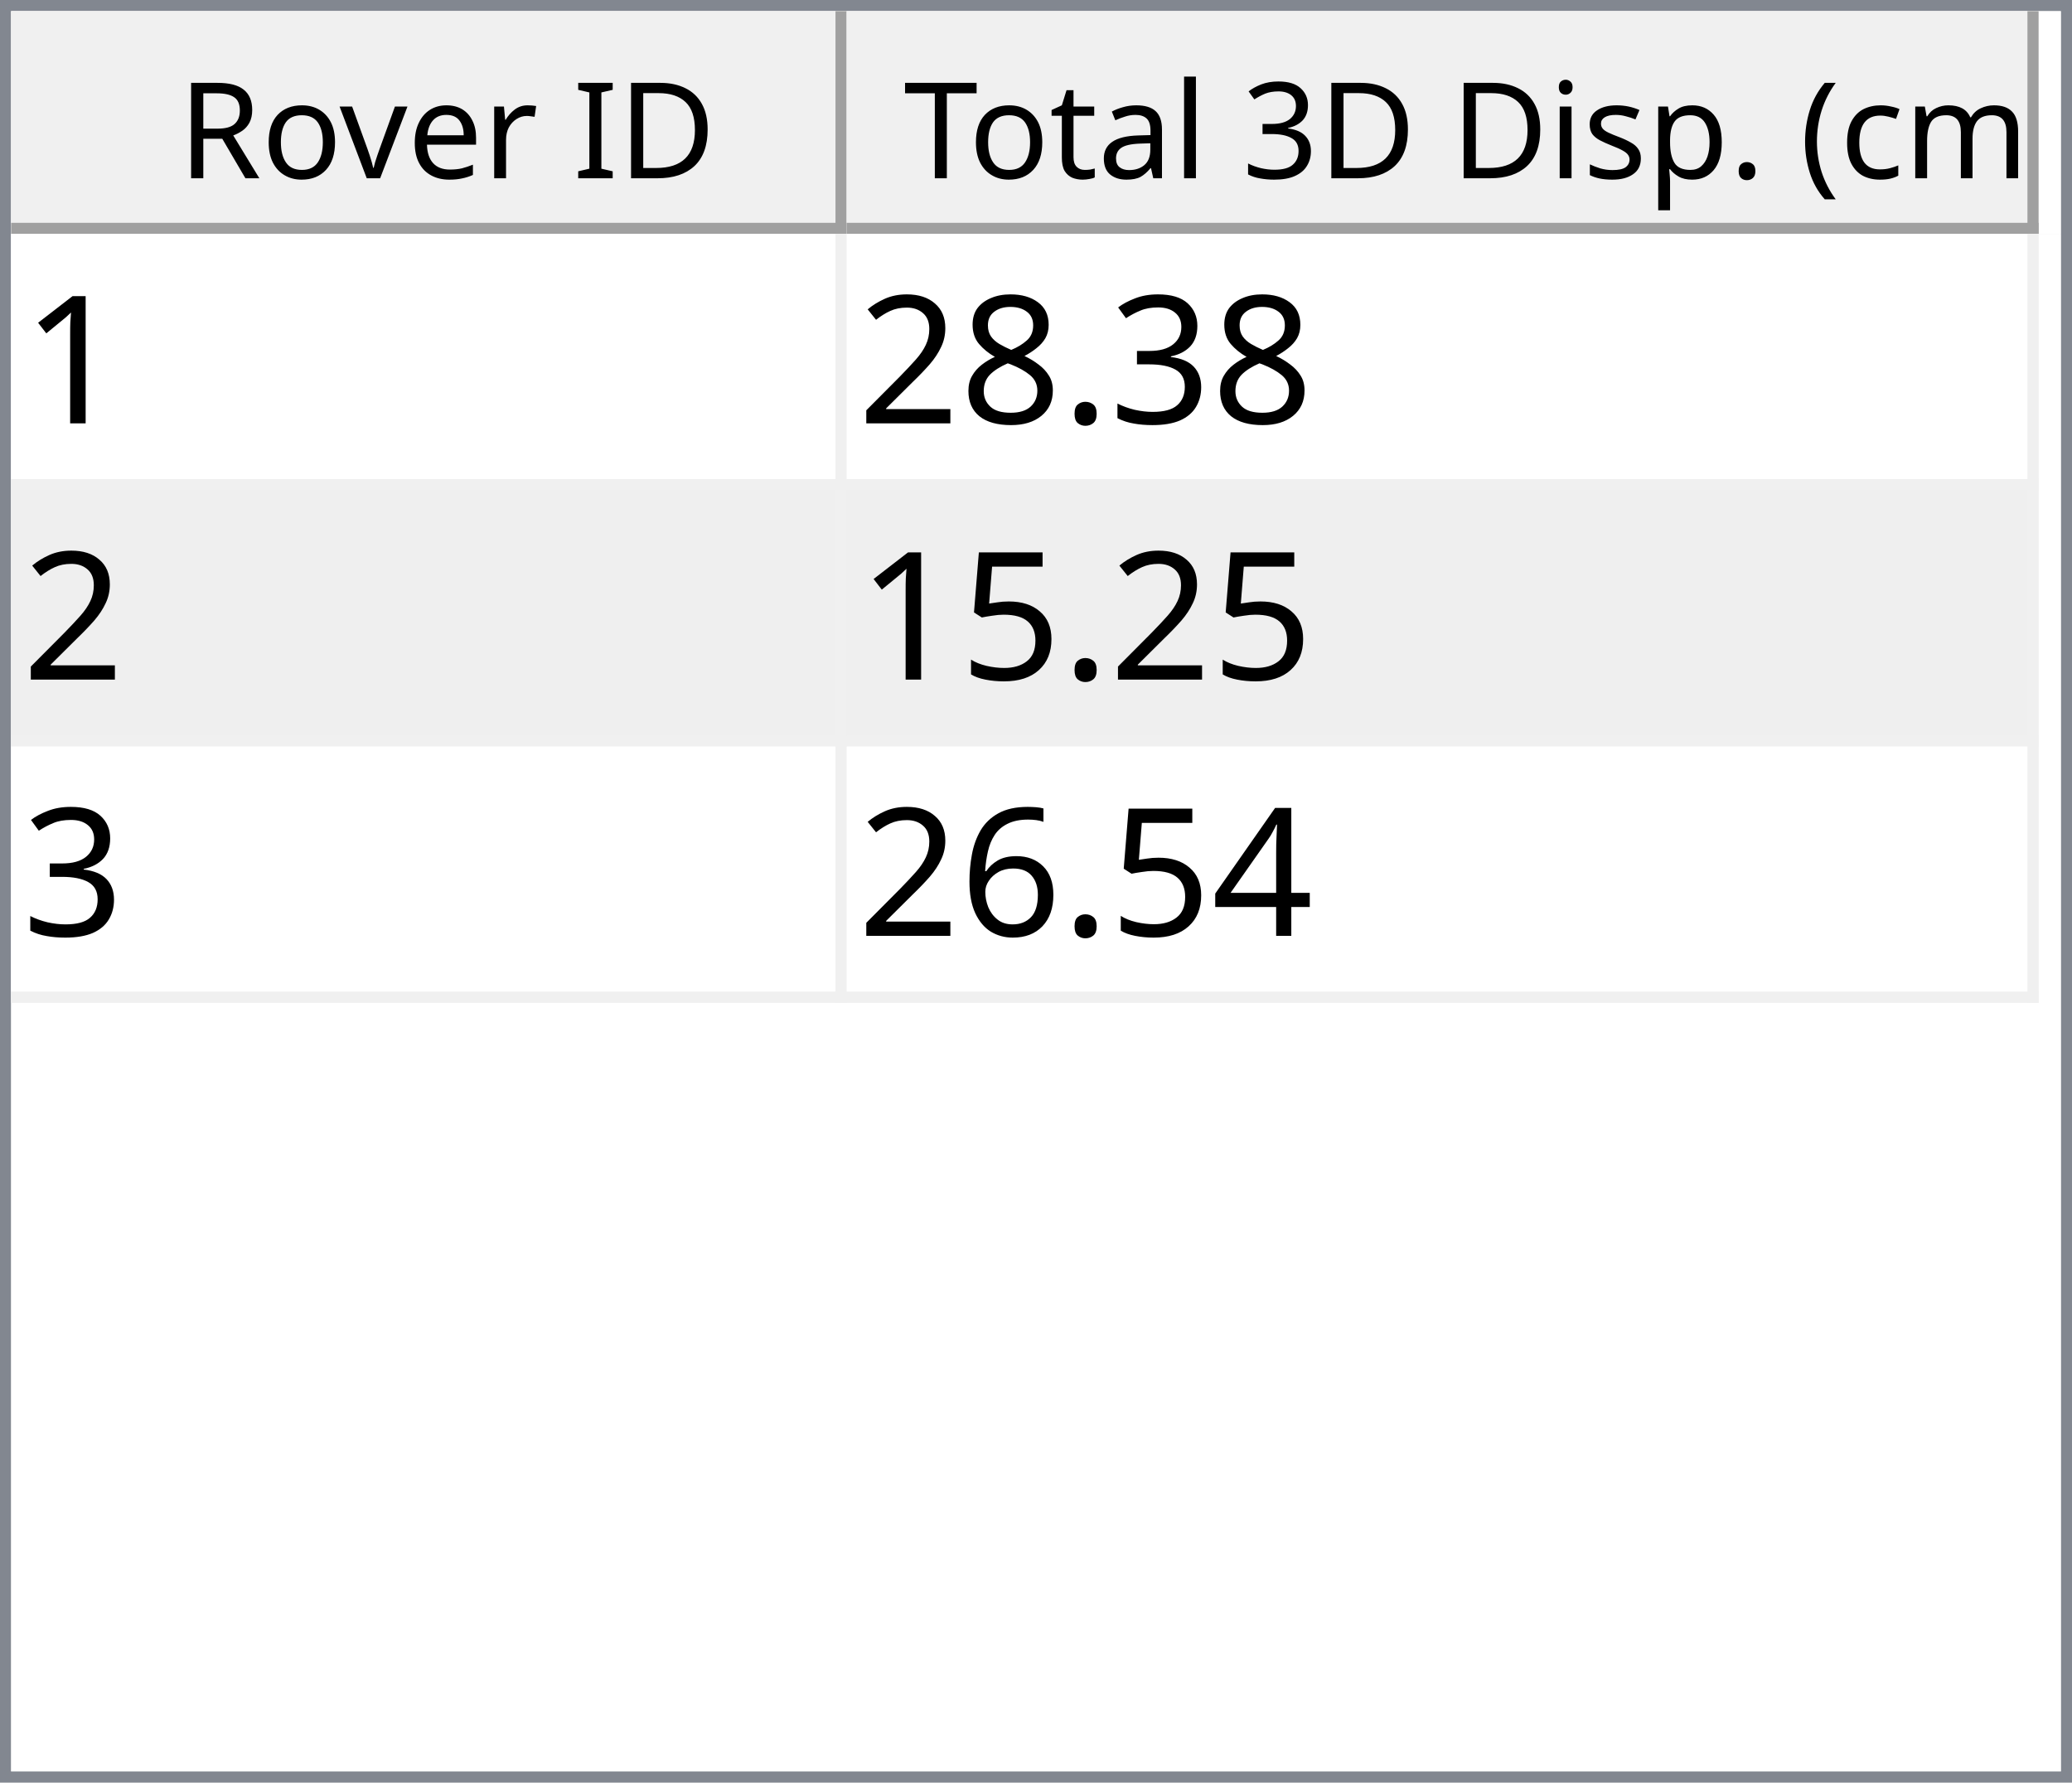
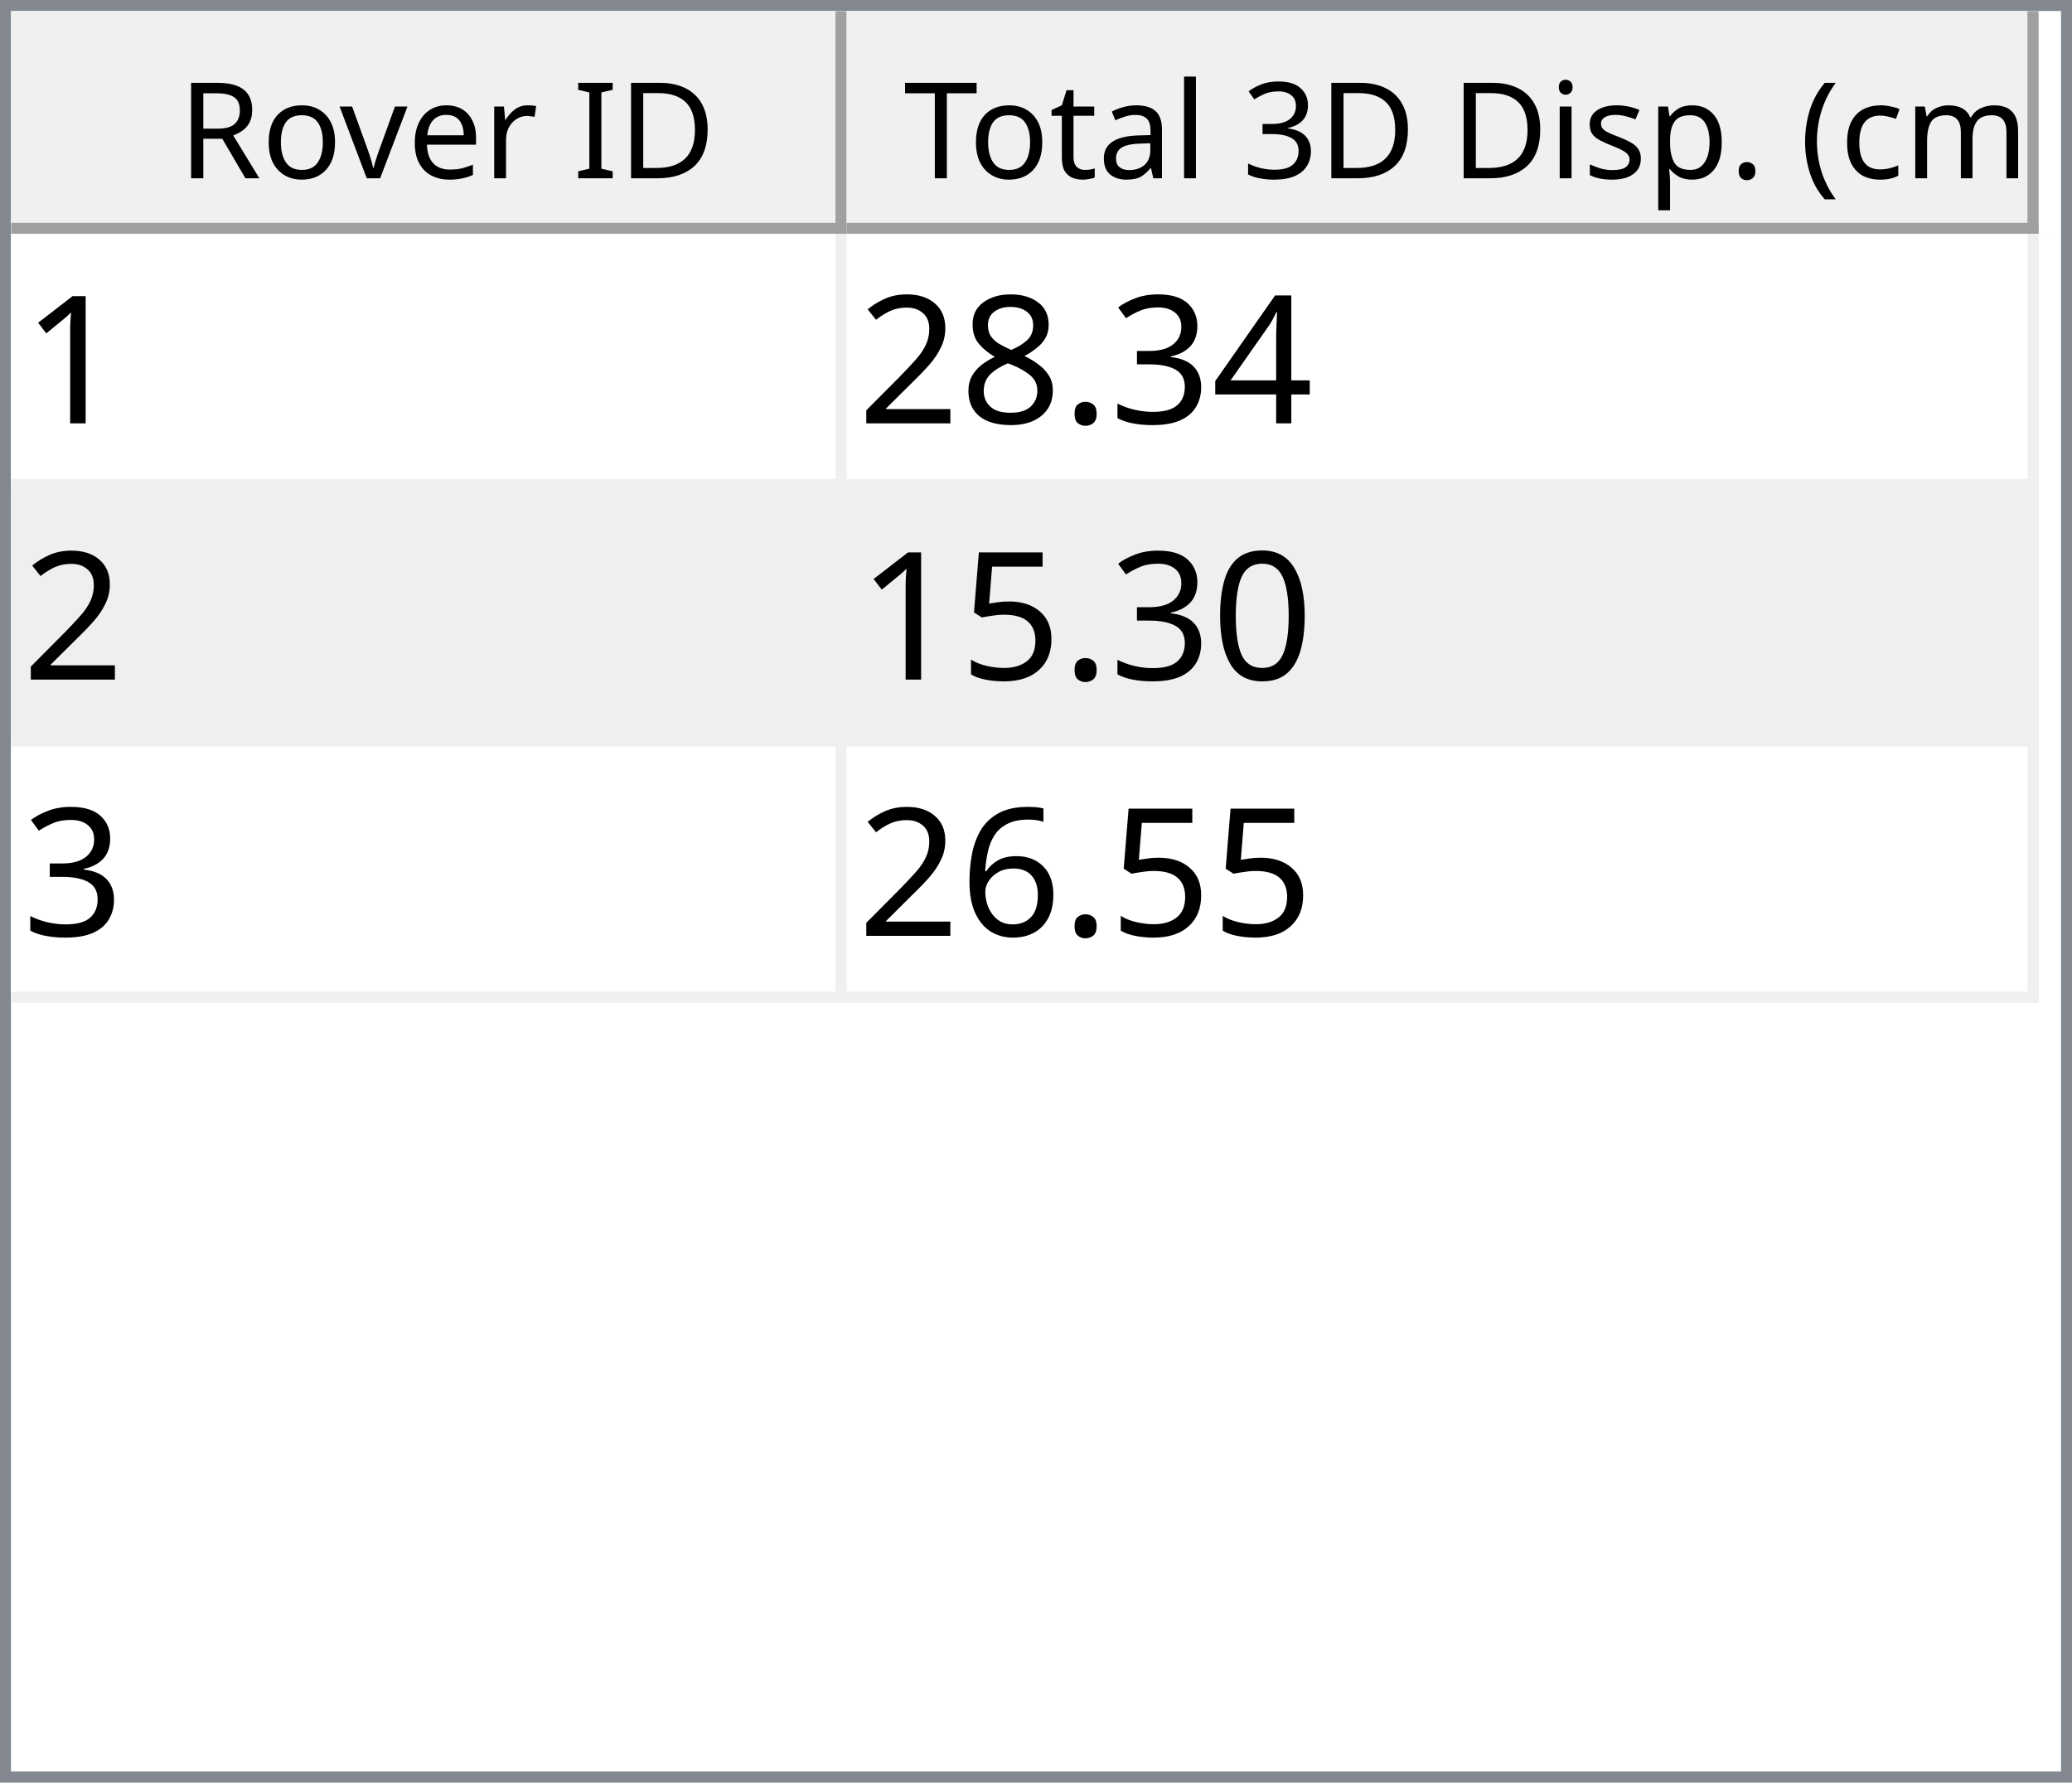
<svg xmlns="http://www.w3.org/2000/svg" style="fill-opacity:1; color-rendering:auto; color-interpolation:auto; text-rendering:auto; stroke:black; stroke-linecap:square; stroke-miterlimit:10; shape-rendering:auto; stroke-opacity:1; fill:black; stroke-dasharray:none; font-weight:normal; stroke-width:1; font-family:'Dialog'; font-style:normal; stroke-linejoin:miter; font-size:12px; stroke-dashoffset:0; image-rendering:auto;" width="186" height="160">
  <defs id="genericDefs" />
  <g>
    <defs id="defs1">
      <clipPath clipPathUnits="userSpaceOnUse" id="clipPath1">
        <path d="M0 0 L186 0 L186 160 L0 160 L0 0 Z" />
      </clipPath>
      <clipPath clipPathUnits="userSpaceOnUse" id="clipPath2">
        <path d="M0 0 L0 160 L186 160 L186 0 Z" />
      </clipPath>
      <clipPath clipPathUnits="userSpaceOnUse" id="clipPath3">
        <path d="M0 0 L0 20 L184 20 L184 0 Z" />
      </clipPath>
      <clipPath clipPathUnits="userSpaceOnUse" id="clipPath4">
        <path d="M0 0 L0 20 L75 20 L75 0 Z" />
      </clipPath>
      <clipPath clipPathUnits="userSpaceOnUse" id="clipPath5">
        <path d="M1 1 L1 19 L74 19 L74 1 Z" />
      </clipPath>
      <clipPath clipPathUnits="userSpaceOnUse" id="clipPath6">
        <path d="M0 0 L0 18 L73 18 L73 0 Z" />
      </clipPath>
      <clipPath clipPathUnits="userSpaceOnUse" id="clipPath7">
        <path d="M-0.5 -0.5 L-0.5 19.5 L74.5 19.5 L74.5 -0.5 Z" />
      </clipPath>
      <clipPath clipPathUnits="userSpaceOnUse" id="clipPath8">
        <path d="M0 0 L0 20 L107 20 L107 0 Z" />
      </clipPath>
      <clipPath clipPathUnits="userSpaceOnUse" id="clipPath9">
        <path d="M1 1 L1 19 L106 19 L106 1 Z" />
      </clipPath>
      <clipPath clipPathUnits="userSpaceOnUse" id="clipPath10">
        <path d="M0 0 L0 18 L105 18 L105 0 Z" />
      </clipPath>
      <clipPath clipPathUnits="userSpaceOnUse" id="clipPath11">
        <path d="M-0.5 -0.5 L-0.5 19.5 L106.5 19.5 L106.5 -0.5 Z" />
      </clipPath>
      <clipPath clipPathUnits="userSpaceOnUse" id="clipPath12">
        <path d="M0 0 L0 138 L184 138 L184 0 Z" />
      </clipPath>
      <clipPath clipPathUnits="userSpaceOnUse" id="clipPath13">
        <path d="M0 0 L0 69 L182 69 L182 0 Z" />
      </clipPath>
      <clipPath clipPathUnits="userSpaceOnUse" id="clipPath14">
        <path d="M-0.5 -0.5 L-0.5 68.5 L181.5 68.5 L181.5 -0.5 Z" />
      </clipPath>
      <clipPath clipPathUnits="userSpaceOnUse" id="clipPath15">
        <path d="M0 0 L0 22 L74 22 L74 0 Z" />
      </clipPath>
      <clipPath clipPathUnits="userSpaceOnUse" id="clipPath16">
        <path d="M0 0 L0 22 L106 22 L106 0 Z" />
      </clipPath>
      <font horiz-adv-x="64.551" id="font1">
        <font-face ascent="107.91" descent="25.098" units-per-em="100" style="font-style:normal; font-family:Segoe UI; font-weight:normal;" />
        <missing-glyph horiz-adv-x="64.551" d="M8.109 0 L8.109 68.266 L56.453 68.266 L56.453 0 L8.109 0 ZM15.328 7.234 L49.219 7.234 L49.219 61.031 L15.328 61.031 L15.328 7.234 Z" />
        <glyph unicode="D" horiz-adv-x="70.117" d="M9.188 0 L9.188 70.016 L28.516 70.016 Q65.531 70.016 65.531 35.891 Q65.531 19.672 55.25 9.836 Q44.969 0 27.734 0 L9.188 0 ZM17.391 62.594 L17.391 7.422 L27.828 7.422 Q41.609 7.422 49.273 14.797 Q56.938 22.172 56.938 35.688 Q56.938 62.594 28.328 62.594 L17.391 62.594 Z" />
        <glyph unicode="I" horiz-adv-x="26.611" d="M17.391 0 L9.188 0 L9.188 70.016 L17.391 70.016 L17.391 0 Z" />
        <glyph unicode=" " horiz-adv-x="27.393" d="" />
        <glyph unicode="r" horiz-adv-x="34.766" d="M34.188 41.891 Q32.078 43.5 28.125 43.5 Q23 43.5 19.555 38.672 Q16.109 33.844 16.109 25.484 L16.109 0 L8.109 0 L8.109 50 L16.109 50 L16.109 39.703 L16.312 39.703 Q18.016 44.969 21.531 47.922 Q25.047 50.875 29.391 50.875 Q32.516 50.875 34.188 50.203 L34.188 41.891 Z" />
        <glyph unicode="e" horiz-adv-x="52.295" d="M48.297 23 L12.984 23 Q13.188 14.656 17.484 10.109 Q21.781 5.562 29.297 5.562 Q37.75 5.562 44.828 11.141 L44.828 3.609 Q38.234 -1.172 27.391 -1.172 Q16.797 -1.172 10.742 5.641 Q4.688 12.453 4.688 24.812 Q4.688 36.469 11.305 43.82 Q17.922 51.172 27.734 51.172 Q37.547 51.172 42.922 44.828 Q48.297 38.484 48.297 27.203 L48.297 23 ZM40.094 29.781 Q40.047 36.719 36.75 40.578 Q33.453 44.438 27.594 44.438 Q21.922 44.438 17.969 40.383 Q14.016 36.328 13.094 29.781 L40.094 29.781 Z" />
        <glyph unicode="v" horiz-adv-x="47.9" d="M47.406 50 L27.484 0 L19.625 0 L0.688 50 L9.469 50 L22.172 13.672 Q23.578 9.672 23.922 6.688 L24.125 6.688 Q24.609 10.453 25.688 13.484 L38.969 50 L47.406 50 Z" />
        <glyph unicode="o" horiz-adv-x="58.594" d="M29 -1.172 Q17.922 -1.172 11.305 5.836 Q4.688 12.844 4.688 24.422 Q4.688 37.016 11.57 44.094 Q18.453 51.172 30.172 51.172 Q41.359 51.172 47.633 44.289 Q53.906 37.406 53.906 25.203 Q53.906 13.234 47.141 6.031 Q40.375 -1.172 29 -1.172 ZM29.594 44.438 Q21.875 44.438 17.383 39.188 Q12.891 33.938 12.891 24.703 Q12.891 15.828 17.43 10.695 Q21.969 5.562 29.594 5.562 Q37.359 5.562 41.531 10.594 Q45.703 15.625 45.703 24.906 Q45.703 34.281 41.531 39.359 Q37.359 44.438 29.594 44.438 Z" />
        <glyph unicode="R" horiz-adv-x="59.814" d="M59.375 0 L49.609 0 L37.891 19.625 Q36.281 22.359 34.766 24.289 Q33.25 26.219 31.664 27.438 Q30.078 28.656 28.25 29.219 Q26.422 29.781 24.125 29.781 L17.391 29.781 L17.391 0 L9.188 0 L9.188 70.016 L30.078 70.016 Q34.672 70.016 38.555 68.867 Q42.438 67.719 45.289 65.375 Q48.141 63.031 49.758 59.547 Q51.375 56.062 51.375 51.375 Q51.375 47.703 50.273 44.656 Q49.172 41.609 47.148 39.211 Q45.125 36.812 42.266 35.133 Q39.406 33.453 35.844 32.516 L35.844 32.328 Q37.594 31.547 38.891 30.547 Q40.188 29.547 41.359 28.18 Q42.531 26.812 43.68 25.078 Q44.828 23.344 46.234 21.047 L59.375 0 ZM17.391 62.594 L17.391 37.203 L28.516 37.203 Q31.594 37.203 34.203 38.133 Q36.812 39.062 38.719 40.797 Q40.625 42.531 41.703 45.047 Q42.781 47.562 42.781 50.688 Q42.781 56.297 39.141 59.445 Q35.5 62.594 28.609 62.594 L17.391 62.594 Z" />
        <glyph unicode=")" horiz-adv-x="30.176" d="M8.297 -15.922 L1.172 -15.922 Q16.406 2.344 16.406 26.812 Q16.406 51.469 1.078 70.016 L8.297 70.016 Q23.531 52.156 23.531 26.703 Q23.531 1.375 8.297 -15.922 Z" />
        <glyph unicode="m" horiz-adv-x="86.133" d="M79.109 0 L71.094 0 L71.094 28.719 Q71.094 37.016 68.531 40.727 Q65.969 44.438 59.906 44.438 Q54.781 44.438 51.195 39.75 Q47.609 35.062 47.609 28.516 L47.609 0 L39.594 0 L39.594 29.688 Q39.594 44.438 28.219 44.438 Q22.953 44.438 19.531 40.016 Q16.109 35.594 16.109 28.516 L16.109 0 L8.109 0 L8.109 50 L16.109 50 L16.109 42.094 L16.312 42.094 Q21.625 51.172 31.844 51.172 Q36.969 51.172 40.773 48.312 Q44.578 45.453 46 40.828 Q51.562 51.172 62.594 51.172 Q79.109 51.172 79.109 30.812 L79.109 0 Z" />
        <glyph unicode="c" horiz-adv-x="46.191" d="M42.188 2.297 Q36.422 -1.172 28.516 -1.172 Q17.828 -1.172 11.258 5.789 Q4.688 12.75 4.688 23.828 Q4.688 36.188 11.766 43.68 Q18.844 51.172 30.672 51.172 Q37.25 51.172 42.281 48.734 L42.281 40.531 Q36.719 44.438 30.375 44.438 Q22.703 44.438 17.797 38.945 Q12.891 33.453 12.891 24.516 Q12.891 15.719 17.508 10.641 Q22.125 5.562 29.891 5.562 Q36.422 5.562 42.188 9.906 L42.188 2.297 Z" />
        <glyph unicode="(" horiz-adv-x="30.176" d="M29.109 -15.922 L21.969 -15.922 Q6.844 1.375 6.844 26.703 Q6.844 52.156 21.969 70.016 L29.203 70.016 Q13.875 51.469 13.875 26.812 Q13.875 2.344 29.109 -15.922 Z" />
        <glyph unicode="." horiz-adv-x="21.68" d="M10.891 -1.078 Q8.641 -1.078 7.055 0.539 Q5.469 2.156 5.469 4.391 Q5.469 6.641 7.055 8.273 Q8.641 9.906 10.891 9.906 Q13.188 9.906 14.797 8.273 Q16.406 6.641 16.406 4.391 Q16.406 2.156 14.797 0.539 Q13.188 -1.078 10.891 -1.078 Z" />
        <glyph unicode="p" horiz-adv-x="58.789" d="M16.312 7.234 L16.109 7.234 L16.109 -23 L8.109 -23 L8.109 50 L16.109 50 L16.109 41.219 L16.312 41.219 Q22.219 51.172 33.594 51.172 Q43.266 51.172 48.688 44.461 Q54.109 37.75 54.109 26.469 Q54.109 13.922 48 6.375 Q41.891 -1.172 31.297 -1.172 Q21.578 -1.172 16.312 7.234 ZM16.109 27.391 L16.109 20.406 Q16.109 14.203 20.141 9.883 Q24.172 5.562 30.375 5.562 Q37.641 5.562 41.773 11.133 Q45.906 16.703 45.906 26.609 Q45.906 34.969 42.047 39.703 Q38.188 44.438 31.594 44.438 Q24.609 44.438 20.359 39.578 Q16.109 34.719 16.109 27.391 Z" />
        <glyph unicode="s" horiz-adv-x="42.432" d="M5.078 1.812 L5.078 10.406 Q11.625 5.562 19.484 5.562 Q30.031 5.562 30.031 12.594 Q30.031 14.594 29.125 15.992 Q28.219 17.391 26.68 18.461 Q25.141 19.531 23.07 20.383 Q21 21.234 18.609 22.172 Q15.281 23.484 12.766 24.828 Q10.25 26.172 8.57 27.859 Q6.891 29.547 6.031 31.695 Q5.172 33.844 5.172 36.719 Q5.172 40.234 6.789 42.945 Q8.406 45.656 11.086 47.484 Q13.766 49.312 17.211 50.242 Q20.656 51.172 24.312 51.172 Q30.812 51.172 35.938 48.922 L35.938 40.828 Q30.422 44.438 23.25 44.438 Q21 44.438 19.195 43.922 Q17.391 43.406 16.094 42.477 Q14.797 41.547 14.086 40.258 Q13.375 38.969 13.375 37.406 Q13.375 35.453 14.086 34.133 Q14.797 32.812 16.164 31.789 Q17.531 30.766 19.484 29.938 Q21.438 29.109 23.922 28.125 Q27.25 26.859 29.883 25.516 Q32.516 24.172 34.375 22.484 Q36.234 20.797 37.234 18.602 Q38.234 16.406 38.234 13.375 Q38.234 9.672 36.602 6.938 Q34.969 4.203 32.234 2.398 Q29.5 0.594 25.93 -0.289 Q22.359 -1.172 18.453 -1.172 Q10.75 -1.172 5.078 1.812 Z" />
        <glyph unicode="i" horiz-adv-x="24.219" d="M12.203 62.703 Q10.062 62.703 8.547 64.164 Q7.031 65.625 7.031 67.875 Q7.031 70.125 8.547 71.609 Q10.062 73.094 12.203 73.094 Q14.406 73.094 15.945 71.609 Q17.484 70.125 17.484 67.875 Q17.484 65.719 15.945 64.211 Q14.406 62.703 12.203 62.703 ZM16.109 0 L8.109 0 L8.109 50 L16.109 50 L16.109 0 Z" />
        <glyph unicode="3" horiz-adv-x="53.906" d="M46.531 19.828 Q46.531 15.094 44.75 11.211 Q42.969 7.328 39.719 4.57 Q36.469 1.812 31.93 0.297 Q27.391 -1.219 21.922 -1.219 Q11.922 -1.219 6 2.594 L6 11.188 Q13.094 5.609 22.219 5.609 Q25.875 5.609 28.828 6.539 Q31.781 7.469 33.906 9.227 Q36.031 10.984 37.18 13.477 Q38.328 15.969 38.328 19.094 Q38.328 32.812 18.797 32.812 L12.984 32.812 L12.984 39.594 L18.5 39.594 Q35.797 39.594 35.797 52.484 Q35.797 64.406 22.609 64.406 Q15.188 64.406 8.688 59.422 L8.688 67.188 Q15.375 71.188 24.609 71.188 Q29 71.188 32.57 69.969 Q36.141 68.75 38.68 66.555 Q41.219 64.359 42.609 61.281 Q44 58.203 44 54.5 Q44 40.672 30.031 36.719 L30.031 36.531 Q33.594 36.141 36.625 34.797 Q39.656 33.453 41.852 31.305 Q44.047 29.156 45.289 26.25 Q46.531 23.344 46.531 19.828 Z" />
        <glyph unicode="l" horiz-adv-x="24.219" d="M16.109 0 L8.109 0 L8.109 74.031 L16.109 74.031 L16.109 0 Z" />
        <glyph unicode="a" horiz-adv-x="50.879" d="M43.891 0 L35.891 0 L35.891 7.812 L35.688 7.812 Q30.469 -1.172 20.312 -1.172 Q12.844 -1.172 8.617 2.781 Q4.391 6.734 4.391 13.281 Q4.391 27.297 20.906 29.594 L35.891 31.688 Q35.891 44.438 25.594 44.438 Q16.547 44.438 9.281 38.281 L9.281 46.484 Q16.656 51.172 26.266 51.172 Q43.891 51.172 43.891 32.516 L43.891 0 ZM35.891 25.297 L23.828 23.641 Q18.266 22.859 15.43 20.875 Q12.594 18.891 12.594 13.875 Q12.594 10.203 15.211 7.883 Q17.828 5.562 22.172 5.562 Q28.125 5.562 32.008 9.742 Q35.891 13.922 35.891 20.312 L35.891 25.297 Z" />
        <glyph unicode="t" horiz-adv-x="33.887" d="M31.297 0.484 Q28.469 -1.078 23.828 -1.078 Q10.688 -1.078 10.688 13.578 L10.688 43.172 L2.094 43.172 L2.094 50 L10.688 50 L10.688 62.203 L18.703 64.797 L18.703 50 L31.297 50 L31.297 43.172 L18.703 43.172 L18.703 14.984 Q18.703 9.969 20.414 7.82 Q22.125 5.672 26.078 5.672 Q29.109 5.672 31.297 7.328 L31.297 0.484 Z" />
        <glyph unicode="T" horiz-adv-x="52.393" d="M50.594 62.594 L30.375 62.594 L30.375 0 L22.172 0 L22.172 62.594 L2 62.594 L2 70.016 L50.594 70.016 L50.594 62.594 Z" />
      </font>
      <font horiz-adv-x="75.0" id="font2">
        <font-face ascent="100.537" descent="21.973" units-per-em="100" style="font-style:normal; font-family:sans-serif; font-weight:normal;" />
        <missing-glyph horiz-adv-x="75.0" d="M12.5 0 L12.5 62.5 L62.5 62.5 L62.5 0 L12.5 0 ZM14.062 1.562 L60.938 1.562 L60.938 60.938 L14.062 60.938 L14.062 1.562 Z" />
        <glyph unicode="1" horiz-adv-x="55.615" d="M37.25 0 L28.469 0 L28.469 56 Q25.297 52.984 20.141 49.953 Q14.984 46.922 10.891 45.406 L10.891 53.906 Q18.266 57.375 23.781 62.305 Q29.297 67.234 31.594 71.875 L37.25 71.875 L37.25 0 Z" />
+         <glyph unicode="4" horiz-adv-x="55.615" d="M32.328 0 L32.328 17.141 L1.266 17.141 L1.266 25.203 L33.938 71.578 L41.109 71.578 L41.109 25.203 L50.781 25.203 L50.781 17.141 L41.109 17.141 L41.109 0 L32.328 0 ZM32.328 25.203 L32.328 57.469 L9.906 25.203 L32.328 25.203 Z" />
        <glyph unicode="3" horiz-adv-x="55.615" d="M4.203 18.891 L12.984 20.062 Q14.5 12.594 18.141 9.297 Q21.781 6 27 6 Q33.203 6 37.477 10.297 Q41.75 14.594 41.75 20.953 Q41.75 27 37.797 30.93 Q33.844 34.859 27.734 34.859 Q25.25 34.859 21.531 33.891 L22.516 41.609 Q23.391 41.5 23.922 41.5 Q29.547 41.5 34.039 44.43 Q38.531 47.359 38.531 53.469 Q38.531 58.297 35.258 61.477 Q31.984 64.656 26.812 64.656 Q21.688 64.656 18.266 61.43 Q14.844 58.203 13.875 51.766 L5.078 53.328 Q6.688 62.156 12.398 67.016 Q18.109 71.875 26.609 71.875 Q32.469 71.875 37.398 69.359 Q42.328 66.844 44.945 62.5 Q47.562 58.156 47.562 53.266 Q47.562 48.641 45.07 44.828 Q42.578 41.016 37.703 38.766 Q44.047 37.312 47.562 32.695 Q51.078 28.078 51.078 21.141 Q51.078 11.766 44.242 5.25 Q37.406 -1.266 26.953 -1.266 Q17.531 -1.266 11.305 4.352 Q5.078 9.969 4.203 18.891 Z" />
        <glyph unicode="." horiz-adv-x="27.783" d="M9.078 0 L9.078 10.016 L19.094 10.016 L19.094 0 L9.078 0 Z" />
        <glyph unicode="8" horiz-adv-x="55.615" d="M17.672 38.812 Q12.203 40.828 9.57 44.539 Q6.938 48.25 6.938 53.422 Q6.938 61.234 12.555 66.555 Q18.172 71.875 27.484 71.875 Q36.859 71.875 42.578 66.43 Q48.297 60.984 48.297 53.172 Q48.297 48.188 45.68 44.508 Q43.062 40.828 37.75 38.812 Q44.344 36.672 47.781 31.883 Q51.219 27.094 51.219 20.453 Q51.219 11.281 44.727 5.031 Q38.234 -1.219 27.641 -1.219 Q17.047 -1.219 10.547 5.055 Q4.047 11.328 4.047 20.703 Q4.047 27.688 7.594 32.398 Q11.141 37.109 17.672 38.812 ZM15.922 53.719 Q15.922 48.641 19.195 45.414 Q22.469 42.188 27.688 42.188 Q32.766 42.188 36.016 45.383 Q39.266 48.578 39.266 53.219 Q39.266 58.062 35.914 61.359 Q32.562 64.656 27.594 64.656 Q22.562 64.656 19.242 61.43 Q15.922 58.203 15.922 53.719 ZM13.094 20.656 Q13.094 16.891 14.875 13.375 Q16.656 9.859 20.172 7.93 Q23.688 6 27.734 6 Q34.031 6 38.133 10.055 Q42.234 14.109 42.234 20.359 Q42.234 26.703 38.016 30.859 Q33.797 35.016 27.438 35.016 Q21.234 35.016 17.164 30.914 Q13.094 26.812 13.094 20.656 Z" />
        <glyph unicode="2" horiz-adv-x="55.615" d="M50.344 8.453 L50.344 0 L3.031 0 Q2.938 3.172 4.047 6.109 Q5.859 10.938 9.836 15.625 Q13.812 20.312 21.344 26.469 Q33.016 36.031 37.117 41.625 Q41.219 47.219 41.219 52.203 Q41.219 57.422 37.477 61.008 Q33.734 64.594 27.734 64.594 Q21.391 64.594 17.578 60.789 Q13.766 56.984 13.719 50.25 L4.688 51.172 Q5.609 61.281 11.664 66.578 Q17.719 71.875 27.938 71.875 Q38.234 71.875 44.242 66.164 Q50.25 60.453 50.25 52 Q50.25 47.703 48.492 43.555 Q46.734 39.406 42.656 34.812 Q38.578 30.219 29.109 22.219 Q21.188 15.578 18.945 13.211 Q16.703 10.844 15.234 8.453 L50.344 8.453 Z" />
+         <glyph unicode="0" horiz-adv-x="55.615" d="M4.156 35.297 Q4.156 48 6.766 55.742 Q9.375 63.484 14.523 67.68 Q19.672 71.875 27.484 71.875 Q33.25 71.875 37.594 69.555 Q41.938 67.234 44.773 62.867 Q47.609 58.5 49.219 52.227 Q50.828 45.953 50.828 35.297 Q50.828 22.703 48.242 14.969 Q45.656 7.234 40.508 3.008 Q35.359 -1.219 27.484 -1.219 Q17.141 -1.219 11.234 6.203 Q4.156 15.141 4.156 35.297 ZM13.188 35.297 Q13.188 17.672 17.312 11.836 Q21.438 6 27.484 6 Q33.547 6 37.672 11.859 Q41.797 17.719 41.797 35.297 Q41.797 52.984 37.672 58.789 Q33.547 64.594 27.391 64.594 Q21.344 64.594 17.719 59.469 Q13.188 52.938 13.188 35.297 Z" />
        <glyph unicode="5" horiz-adv-x="55.615" d="M4.156 18.75 L13.375 19.531 Q14.406 12.797 18.141 9.398 Q21.875 6 27.156 6 Q33.5 6 37.891 10.789 Q42.281 15.578 42.281 23.484 Q42.281 31 38.062 35.352 Q33.844 39.703 27 39.703 Q22.75 39.703 19.336 37.773 Q15.922 35.844 13.969 32.766 L5.719 33.844 L12.641 70.609 L48.25 70.609 L48.25 62.203 L19.672 62.203 L15.828 42.969 Q22.266 47.469 29.344 47.469 Q38.719 47.469 45.164 40.969 Q51.609 34.469 51.609 24.266 Q51.609 14.547 45.953 7.469 Q39.062 -1.219 27.156 -1.219 Q17.391 -1.219 11.211 4.25 Q5.031 9.719 4.156 18.75 Z" />
-         <glyph unicode="4" horiz-adv-x="55.615" d="M32.328 0 L32.328 17.141 L1.266 17.141 L1.266 25.203 L33.938 71.578 L41.109 71.578 L41.109 25.203 L50.781 25.203 L50.781 17.141 L41.109 17.141 L41.109 0 L32.328 0 ZM32.328 25.203 L32.328 57.469 L9.906 25.203 L32.328 25.203 Z" />
        <glyph unicode="6" horiz-adv-x="55.615" d="M49.75 54.047 L41.016 53.375 Q39.844 58.547 37.703 60.891 Q34.125 64.656 28.906 64.656 Q24.703 64.656 21.531 62.312 Q17.391 59.281 14.992 53.469 Q12.594 47.656 12.5 36.922 Q15.672 41.75 20.266 44.094 Q24.859 46.438 29.891 46.438 Q38.672 46.438 44.852 39.969 Q51.031 33.5 51.031 23.25 Q51.031 16.5 48.125 10.719 Q45.219 4.938 40.141 1.859 Q35.062 -1.219 28.609 -1.219 Q17.625 -1.219 10.695 6.859 Q3.766 14.938 3.766 33.5 Q3.766 54.25 11.422 63.672 Q18.109 71.875 29.438 71.875 Q37.891 71.875 43.289 67.141 Q48.688 62.406 49.75 54.047 ZM13.875 23.188 Q13.875 18.656 15.797 14.508 Q17.719 10.359 21.188 8.18 Q24.656 6 28.469 6 Q34.031 6 38.039 10.492 Q42.047 14.984 42.047 22.703 Q42.047 30.125 38.086 34.398 Q34.125 38.672 28.125 38.672 Q22.172 38.672 18.023 34.398 Q13.875 30.125 13.875 23.188 Z" />
      </font>
    </defs>
    <g style="fill:white; stroke:white;">
      <rect x="0" y="0" width="186" style="clip-path:url(#clipPath1); stroke:none;" height="160" />
    </g>
    <g style="fill:white; text-rendering:optimizeSpeed; color-rendering:optimizeSpeed; image-rendering:optimizeSpeed; shape-rendering:crispEdges; stroke:white; color-interpolation:sRGB;">
      <rect x="0" width="186" height="160" y="0" style="stroke:none;" />
      <path style="stroke:none;" d="M0 160 L186 160 L186 0 L0 0 Z" />
    </g>
    <g style="fill:rgb(240,240,240); font-family:'Segoe UI'; stroke:rgb(240,240,240);">
      <rect x="0" y="0" width="186" style="clip-path:url(#clipPath2); stroke:none;" height="160" />
    </g>
    <g style="fill:rgb(130,135,144); font-family:'Segoe UI'; stroke:rgb(130,135,144);">
      <path d="M0 0 L186 0 L186 160 L0 160 L0 0 ZM1 1 L185 1 L185 159 L1 159 L1 1 Z" style="fill-rule:evenodd; clip-path:url(#clipPath2); stroke:none;" />
    </g>
    <g style="fill:white; font-family:'Segoe UI'; stroke:white;" transform="translate(1,1)">
      <rect x="0" y="0" width="184" style="clip-path:url(#clipPath3); stroke:none;" height="20" />
    </g>
    <g style="fill:rgb(240,240,240); font-family:'Segoe UI'; stroke:rgb(240,240,240);" transform="translate(1,1)">
      <rect x="0" y="0" width="75" style="clip-path:url(#clipPath4); stroke:none;" height="20" />
    </g>
    <g style="font-family:'Segoe UI';" transform="translate(2,2)">
      <text x="14" xml:space="preserve" y="14" style="clip-path:url(#clipPath6); stroke:none;">Rover ID</text>
    </g>
    <g style="fill:rgb(160,160,160); font-family:'Segoe UI'; stroke:rgb(160,160,160); stroke-linejoin:bevel;" transform="translate(1.5,1.5)">
      <line x1="74" x2="74" y1="0" style="fill:none; clip-path:url(#clipPath7);" y2="19" />
    </g>
    <g style="fill:rgb(160,160,160); font-family:'Segoe UI'; stroke:rgb(160,160,160); stroke-linejoin:bevel;" transform="matrix(1,0,0,1,1,1) translate(0.5,0.5)">
      <line x1="0" x2="74" y1="19" style="fill:none; clip-path:url(#clipPath7);" y2="19" />
    </g>
    <g style="fill:rgb(240,240,240); font-family:'Segoe UI'; stroke:rgb(240,240,240);" transform="translate(76,1)">
      <rect x="0" y="0" width="107" style="clip-path:url(#clipPath8); stroke:none;" height="20" />
    </g>
    <g style="font-family:'Segoe UI';" transform="translate(77,2)">
      <text x="1" xml:space="preserve" y="14" style="clip-path:url(#clipPath10); stroke:none;"> Total 3D Disp. (cm)</text>
    </g>
    <g style="fill:rgb(160,160,160); font-family:'Segoe UI'; stroke:rgb(160,160,160); stroke-linejoin:bevel;" transform="translate(76.5,1.5)">
      <line x1="106" x2="106" y1="0" style="fill:none; clip-path:url(#clipPath11);" y2="19" />
    </g>
    <g style="fill:rgb(160,160,160); font-family:'Segoe UI'; stroke:rgb(160,160,160); stroke-linejoin:bevel;" transform="matrix(1,0,0,1,76,1) translate(0.5,0.5)">
      <line x1="0" x2="106" y1="19" style="fill:none; clip-path:url(#clipPath11);" y2="19" />
    </g>
    <g style="fill:white; font-family:'Segoe UI'; stroke:white;" transform="translate(1,21)">
      <rect x="0" y="0" width="184" style="clip-path:url(#clipPath12); stroke:none;" height="138" />
    </g>
    <g style="fill:rgb(240,240,240); font-size:16px; font-family:sans-serif; stroke:rgb(240,240,240);" transform="translate(1,21)">
      <rect x="0" y="0" width="182" style="clip-path:url(#clipPath13); stroke:none;" height="69" />
      <line transform="translate(0.5,0.5)" x1="0" x2="181" y1="22" style="clip-path:url(#clipPath14); fill:none; stroke-linejoin:bevel;" y2="22" />
    </g>
    <g transform="matrix(1,0,0,1,1,21) translate(0.5,0.5)" style="fill:rgb(240,240,240); font-size:16px; font-family:sans-serif; stroke:rgb(240,240,240); stroke-linejoin:bevel;">
      <line x1="0" x2="181" y1="45" style="fill:none; clip-path:url(#clipPath14);" y2="45" />
    </g>
    <g transform="matrix(1,0,0,1,1,21) translate(0.5,0.5)" style="fill:rgb(240,240,240); font-size:16px; font-family:sans-serif; stroke:rgb(240,240,240); stroke-linejoin:bevel;">
      <line x1="0" x2="181" y1="68" style="fill:none; clip-path:url(#clipPath14);" y2="68" />
    </g>
    <g transform="matrix(1,0,0,1,1,21) translate(0.5,0.5)" style="fill:rgb(240,240,240); font-size:16px; font-family:sans-serif; stroke:rgb(240,240,240); stroke-linejoin:bevel;">
      <line x1="74" x2="74" y1="0" style="fill:none; clip-path:url(#clipPath14);" y2="68" />
    </g>
    <g transform="matrix(1,0,0,1,1,21) translate(0.5,0.5)" style="fill:rgb(240,240,240); font-size:16px; font-family:sans-serif; stroke:rgb(240,240,240); stroke-linejoin:bevel;">
      <line x1="181" x2="181" y1="0" style="fill:none; clip-path:url(#clipPath14);" y2="68" />
    </g>
    <g style="fill:white; font-size:16px; font-family:sans-serif; stroke:white;" transform="matrix(1,0,0,1,1,21)">
      <rect x="0" y="0" width="74" style="clip-path:url(#clipPath15); stroke:none;" height="22" />
      <text x="1" y="17" style="fill:black; clip-path:url(#clipPath15); stroke:none;" xml:space="preserve">1</text>
    </g>
    <g style="fill:white; font-size:16px; font-family:sans-serif; stroke:white;" transform="matrix(1,0,0,1,1,21) translate(75,0)">
      <rect x="0" y="0" width="106" style="clip-path:url(#clipPath16); stroke:none;" height="22" />
-       <text x="1" y="17" style="fill:black; clip-path:url(#clipPath16); stroke:none;" xml:space="preserve">28.38</text>
+       <text x="1" y="17" style="fill:black; clip-path:url(#clipPath16); stroke:none;" xml:space="preserve">28.34</text>
    </g>
    <g style="fill:rgb(239,239,239); font-size:16px; font-family:sans-serif; stroke:rgb(239,239,239);" transform="matrix(1,0,0,1,1,21) translate(0,23)">
      <rect x="0" y="0" width="74" style="clip-path:url(#clipPath15); stroke:none;" height="22" />
      <text x="1" y="17" style="fill:black; clip-path:url(#clipPath15); stroke:none;" xml:space="preserve">2</text>
    </g>
    <g style="fill:rgb(239,239,239); font-size:16px; font-family:sans-serif; stroke:rgb(239,239,239);" transform="matrix(1,0,0,1,1,21) translate(75,23)">
      <rect x="0" y="0" width="106" style="clip-path:url(#clipPath16); stroke:none;" height="22" />
-       <text x="1" y="17" style="fill:black; clip-path:url(#clipPath16); stroke:none;" xml:space="preserve">15.25</text>
+       <text x="1" y="17" style="fill:black; clip-path:url(#clipPath16); stroke:none;" xml:space="preserve">15.30</text>
    </g>
    <g style="fill:white; font-size:16px; font-family:sans-serif; stroke:white;" transform="matrix(1,0,0,1,1,21) translate(0,46)">
      <rect x="0" y="0" width="74" style="clip-path:url(#clipPath15); stroke:none;" height="22" />
      <text x="1" y="17" style="fill:black; clip-path:url(#clipPath15); stroke:none;" xml:space="preserve">3</text>
    </g>
    <g style="fill:white; font-size:16px; font-family:sans-serif; stroke:white;" transform="matrix(1,0,0,1,1,21) translate(75,46)">
      <rect x="0" y="0" width="106" style="clip-path:url(#clipPath16); stroke:none;" height="22" />
-       <text x="1" y="17" style="fill:black; clip-path:url(#clipPath16); stroke:none;" xml:space="preserve">26.54</text>
+       <text x="1" y="17" style="fill:black; clip-path:url(#clipPath16); stroke:none;" xml:space="preserve">26.55</text>
    </g>
  </g>
</svg>
